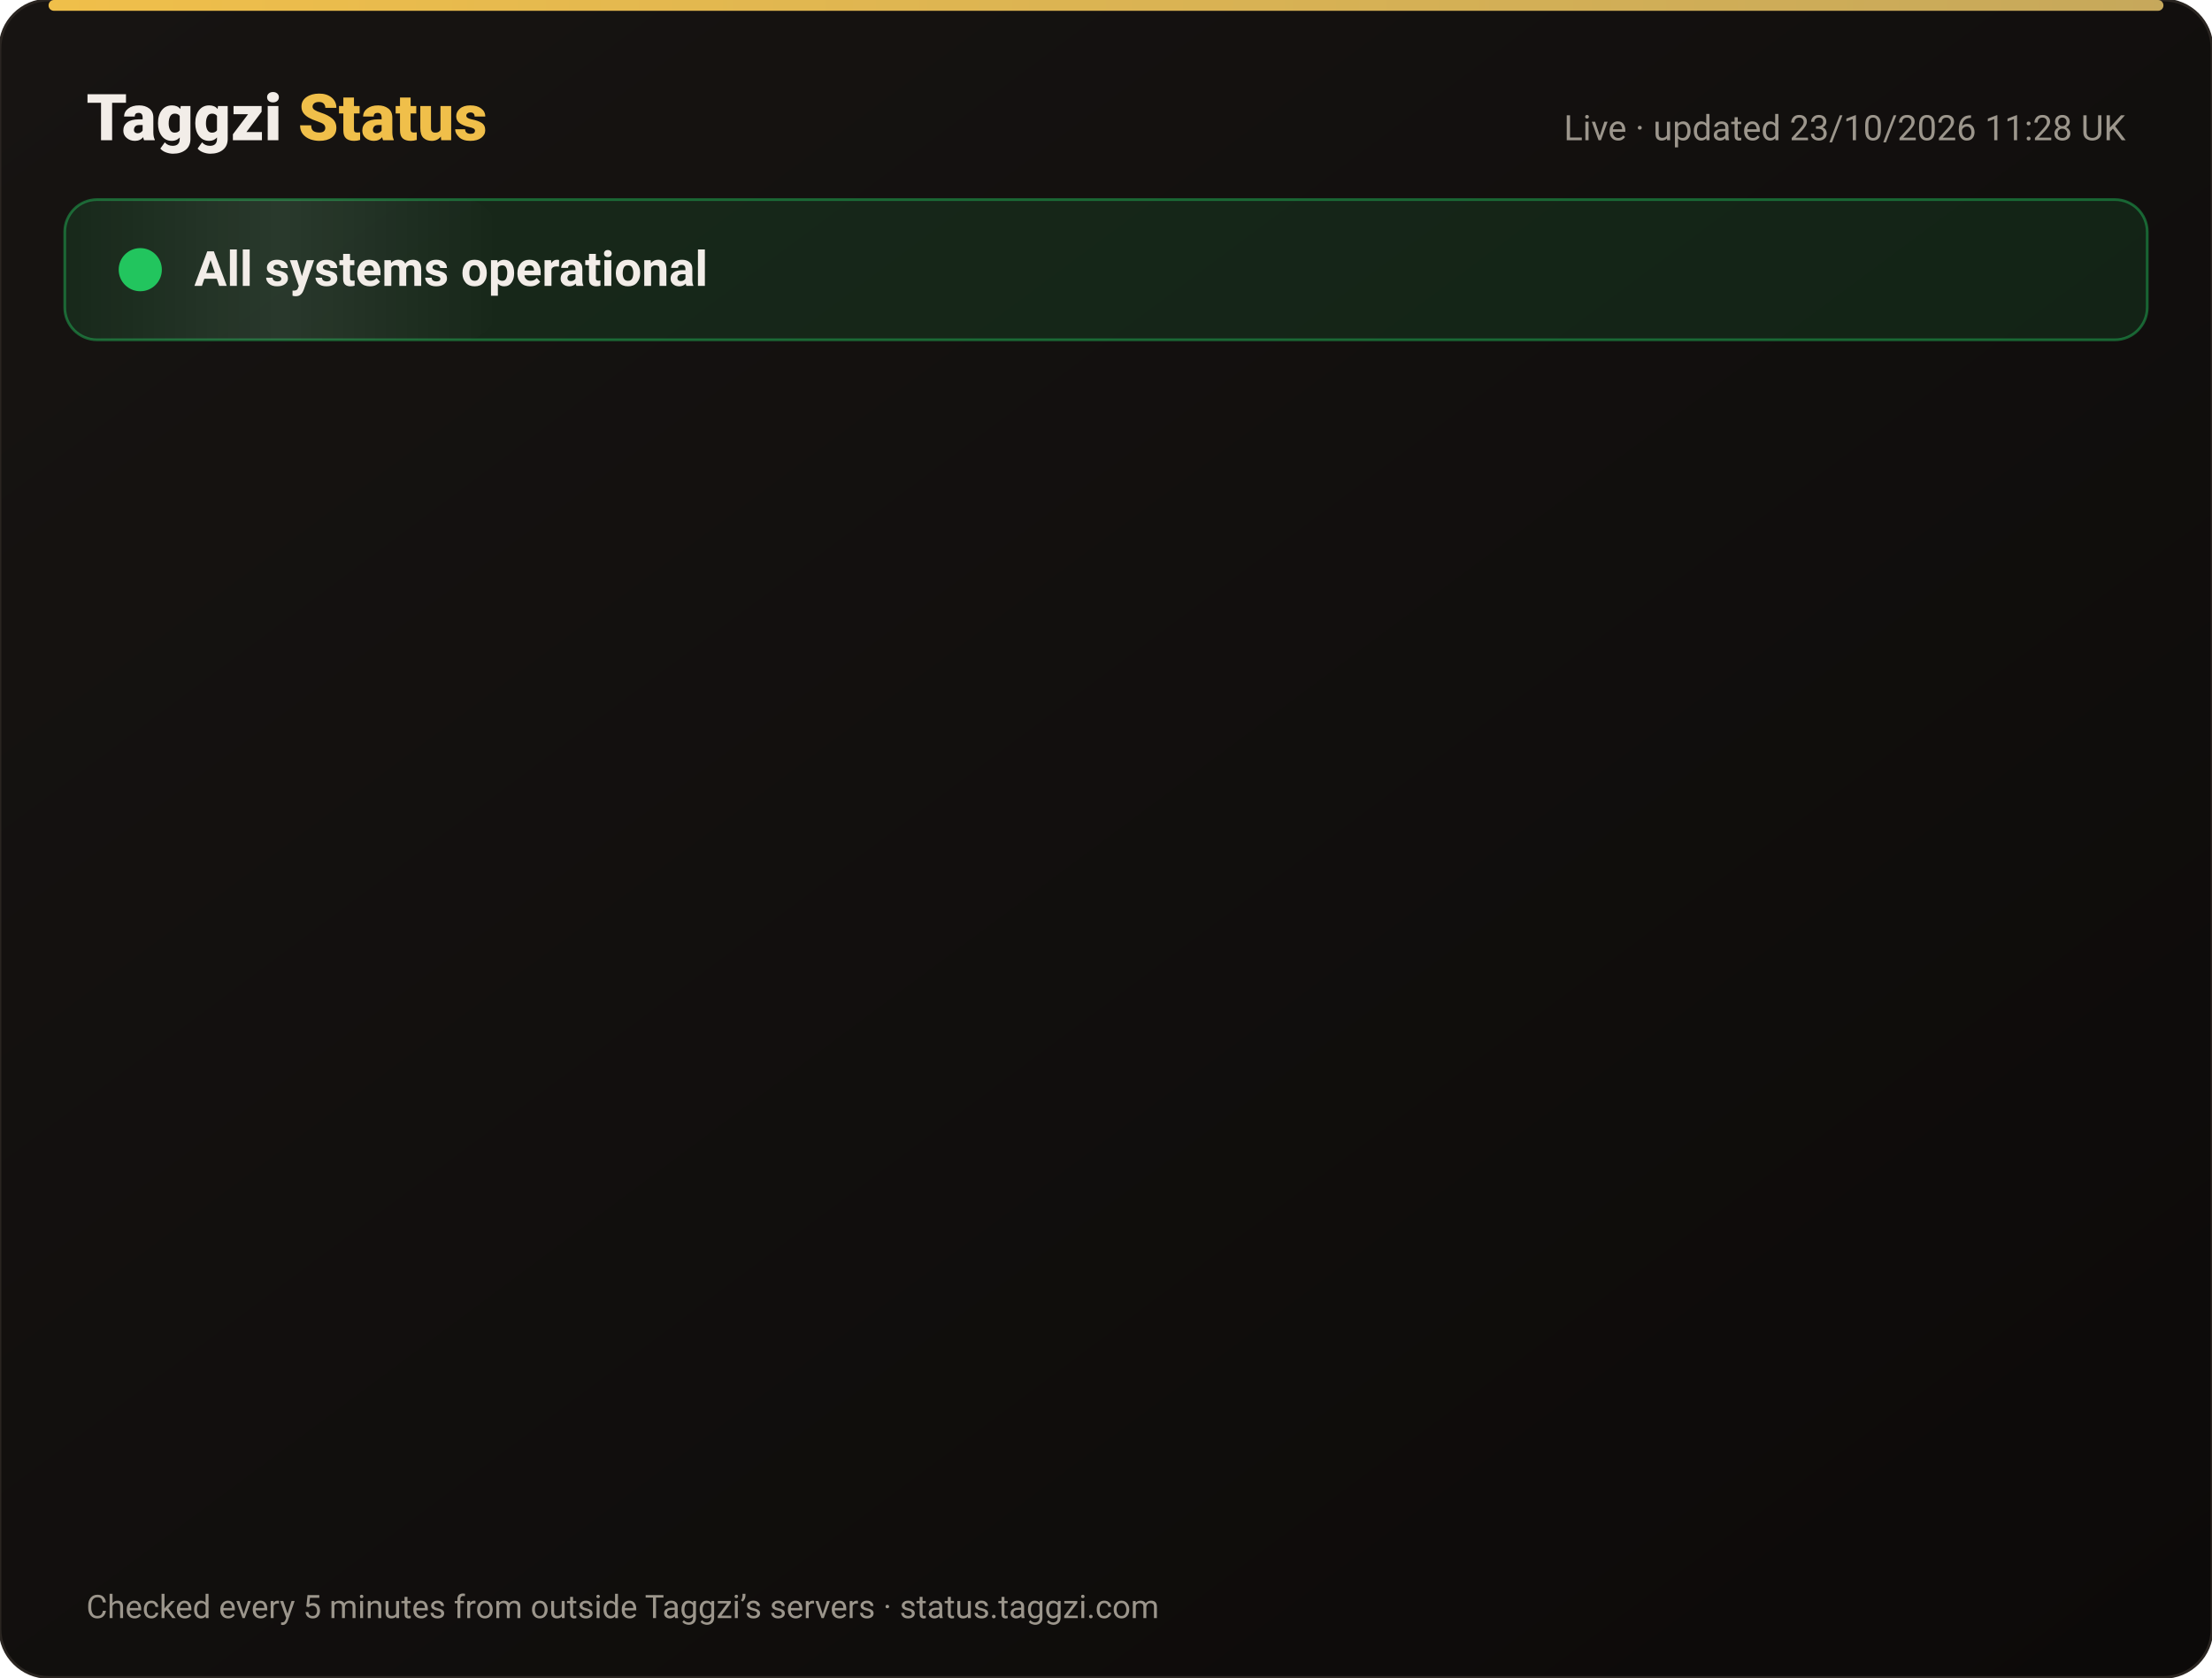
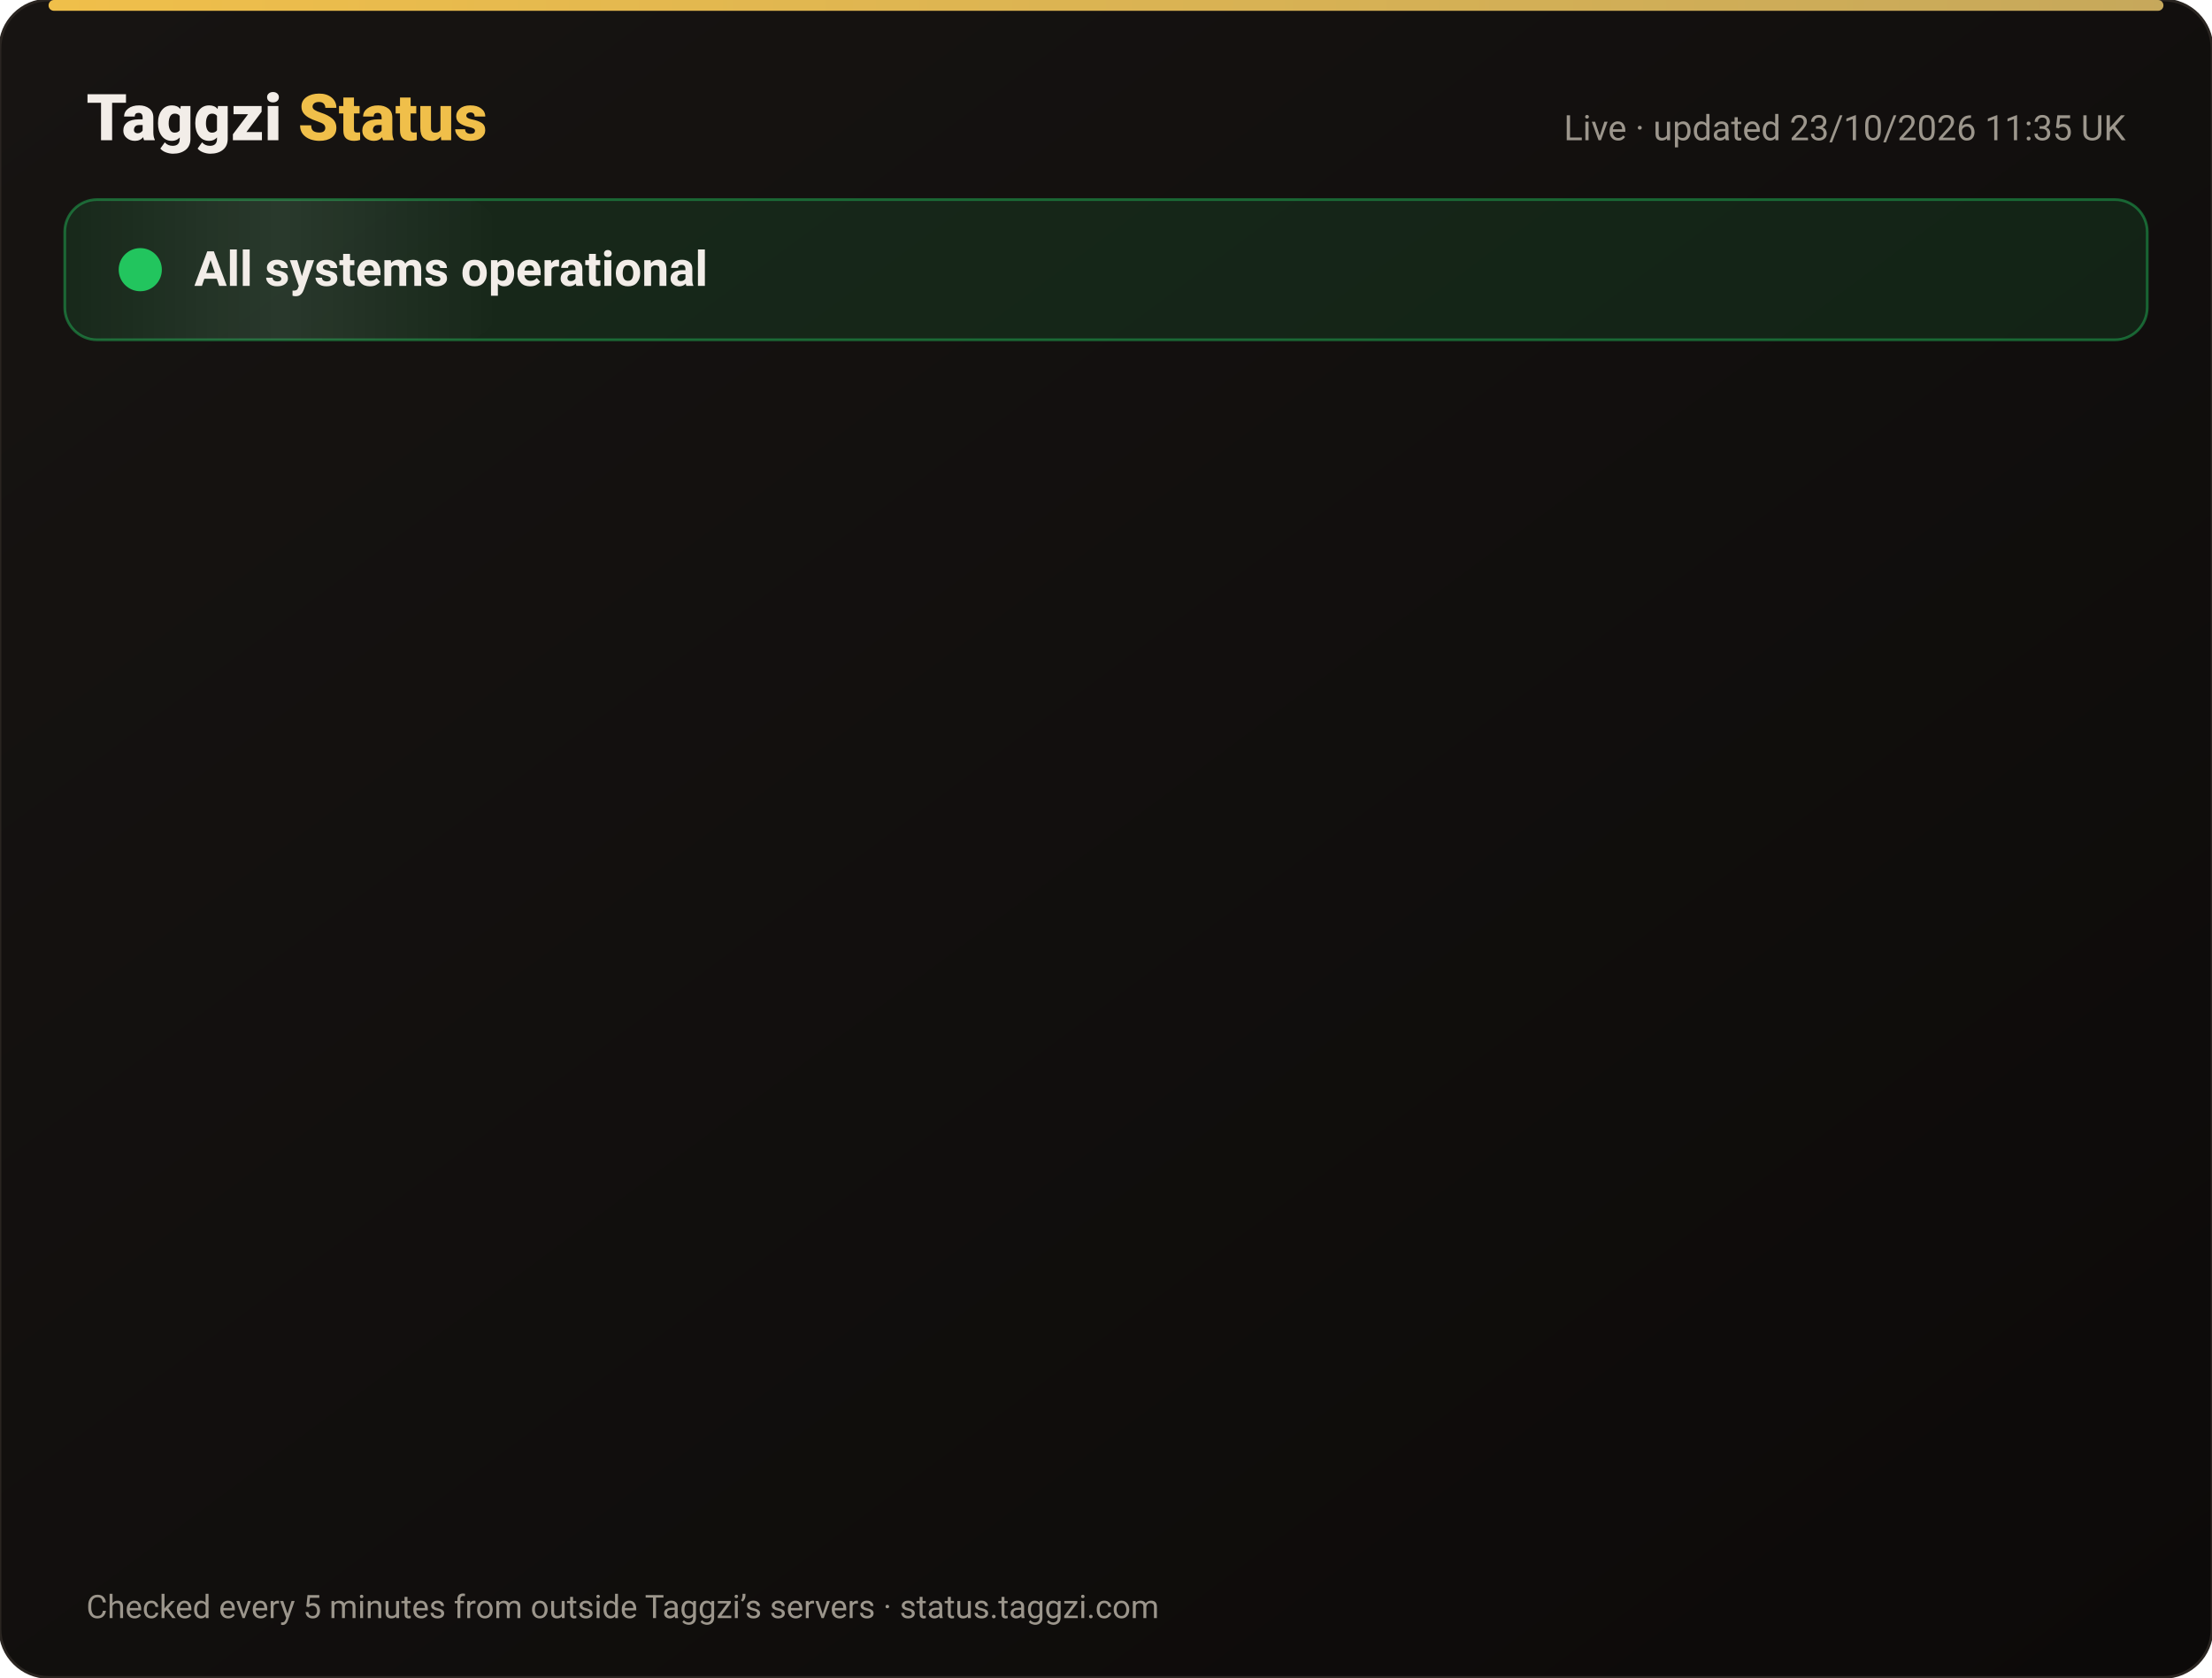
<svg xmlns="http://www.w3.org/2000/svg" width="820" height="622" viewBox="0 0 820 622" font-family="-apple-system,Segoe UI,Roboto,Helvetica,Arial,sans-serif">
  <defs>
    <linearGradient id="bg" x1="0" y1="0" x2="1" y2="1">
      <stop offset="0" stop-color="#171412" />
      <stop offset="1" stop-color="#0C0A09" />
    </linearGradient>
    <linearGradient id="gold" x1="0" x2="1">
      <stop offset="0" stop-color="#F0BF4A" />
      <stop offset="1" stop-color="#c6a85b" />
    </linearGradient>
    <linearGradient id="shine" x1="0" x2="1">
      <stop offset="0" stop-color="#fff" stop-opacity="0" />
      <stop offset=".5" stop-color="#fff" stop-opacity=".08" />
      <stop offset="1" stop-color="#fff" stop-opacity="0" />
    </linearGradient>
  </defs>
  <rect width="820" height="622" rx="18" fill="url(#bg)" stroke="#2a2521" />
  <rect x="18" y="0" width="784" height="4" rx="2" fill="url(#gold)" />
  <text x="32" y="52" font-size="24" font-weight="800" fill="#F2EDE8">Taggzi <tspan fill="#F0BF4A">Status</tspan>
  </text>
-   <text x="788" y="52" font-size="13" fill="#9C968C" text-anchor="end">Live · updated 23/10/2026 11:28 UK</text>
+   <text x="788" y="52" font-size="13" fill="#9C968C" text-anchor="end">Live · updated 23/10/2026 11:35 UK</text>
  <rect x="24" y="74" width="772" height="52" rx="12" fill="#22c55e" fill-opacity=".12" stroke="#22c55e" stroke-opacity=".45" />
  <rect x="24" y="74" width="160" height="52" rx="12" fill="url(#shine)">
    <animate attributeName="x" from="-160" to="820" dur="4s" repeatCount="indefinite" />
  </rect>
  <circle cx="52" cy="100" r="7" fill="#22c55e" />
  <circle cx="52" cy="100" r="7" fill="none" stroke="#22c55e" stroke-width="2">
    <animate attributeName="r" values="7;15;7" dur="2s" repeatCount="indefinite" />
    <animate attributeName="opacity" values=".9;0;.9" dur="2s" repeatCount="indefinite" />
  </circle>
  <text x="72" y="106" font-size="18" font-weight="700" fill="#F2EDE8">All systems operational</text>
  <g opacity="0">
    <animate attributeName="opacity" from="0" to="1" begin="0.00s" dur=".6s" fill="freeze" />
    <line x1="32" y1="188" x2="788" y2="188" stroke="#2a2521" />
    <circle cx="44" cy="166" r="6" fill="#22c55e">
      <animate attributeName="opacity" values="1;.45;1" dur="2.4s" begin="0.00s" repeatCount="indefinite" />
    </circle>
    <text x="62" y="171" font-size="15" font-weight="650" fill="#F2EDE8">Website</text>
    <text x="630" y="171" font-size="13" fill="#9C968C" text-anchor="end">100.00% uptime</text>
    <rect x="648" y="154" width="140" height="24" rx="12" fill="#22c55e" fill-opacity=".14" stroke="#22c55e" stroke-opacity=".5" />
    <text x="718" y="171" font-size="12" font-weight="700" fill="#22c55e" text-anchor="middle">Operational</text>
  </g>
  <g opacity="0">
    <animate attributeName="opacity" from="0" to="1" begin="0.15s" dur=".6s" fill="freeze" />
    <line x1="32" y1="234" x2="788" y2="234" stroke="#2a2521" />
    <circle cx="44" cy="212" r="6" fill="#22c55e">
      <animate attributeName="opacity" values="1;.45;1" dur="2.4s" begin="0.15s" repeatCount="indefinite" />
    </circle>
    <text x="62" y="217" font-size="15" font-weight="650" fill="#F2EDE8">Tag scans</text>
    <text x="630" y="217" font-size="13" fill="#9C968C" text-anchor="end">100.00% uptime</text>
    <rect x="648" y="200" width="140" height="24" rx="12" fill="#22c55e" fill-opacity=".14" stroke="#22c55e" stroke-opacity=".5" />
    <text x="718" y="217" font-size="12" font-weight="700" fill="#22c55e" text-anchor="middle">Operational</text>
  </g>
  <g opacity="0">
    <animate attributeName="opacity" from="0" to="1" begin="0.30s" dur=".6s" fill="freeze" />
    <line x1="32" y1="280" x2="788" y2="280" stroke="#2a2521" />
    <circle cx="44" cy="258" r="6" fill="#22c55e">
      <animate attributeName="opacity" values="1;.45;1" dur="2.4s" begin="0.30s" repeatCount="indefinite" />
    </circle>
    <text x="62" y="263" font-size="15" font-weight="650" fill="#F2EDE8">Manual tag lookup</text>
    <text x="630" y="263" font-size="13" fill="#9C968C" text-anchor="end">100.00% uptime</text>
    <rect x="648" y="246" width="140" height="24" rx="12" fill="#22c55e" fill-opacity=".14" stroke="#22c55e" stroke-opacity=".5" />
    <text x="718" y="263" font-size="12" font-weight="700" fill="#22c55e" text-anchor="middle">Operational</text>
  </g>
  <g opacity="0">
    <animate attributeName="opacity" from="0" to="1" begin="0.45s" dur=".6s" fill="freeze" />
    <line x1="32" y1="326" x2="788" y2="326" stroke="#2a2521" />
    <circle cx="44" cy="304" r="6" fill="#22c55e">
      <animate attributeName="opacity" values="1;.45;1" dur="2.4s" begin="0.45s" repeatCount="indefinite" />
    </circle>
    <text x="62" y="309" font-size="15" font-weight="650" fill="#F2EDE8">App &amp; login</text>
    <text x="630" y="309" font-size="13" fill="#9C968C" text-anchor="end">100.00% uptime</text>
    <rect x="648" y="292" width="140" height="24" rx="12" fill="#22c55e" fill-opacity=".14" stroke="#22c55e" stroke-opacity=".5" />
    <text x="718" y="309" font-size="12" font-weight="700" fill="#22c55e" text-anchor="middle">Operational</text>
  </g>
  <g opacity="0">
    <animate attributeName="opacity" from="0" to="1" begin="0.60s" dur=".6s" fill="freeze" />
    <line x1="32" y1="372" x2="788" y2="372" stroke="#2a2521" />
    <circle cx="44" cy="350" r="6" fill="#22c55e">
      <animate attributeName="opacity" values="1;.45;1" dur="2.4s" begin="0.60s" repeatCount="indefinite" />
    </circle>
    <text x="62" y="355" font-size="15" font-weight="650" fill="#F2EDE8">Community alerts</text>
    <text x="630" y="355" font-size="13" fill="#9C968C" text-anchor="end">100.00% uptime</text>
    <rect x="648" y="338" width="140" height="24" rx="12" fill="#22c55e" fill-opacity=".14" stroke="#22c55e" stroke-opacity=".5" />
    <text x="718" y="355" font-size="12" font-weight="700" fill="#22c55e" text-anchor="middle">Operational</text>
  </g>
  <g opacity="0">
    <animate attributeName="opacity" from="0" to="1" begin="0.75s" dur=".6s" fill="freeze" />
    <line x1="32" y1="418" x2="788" y2="418" stroke="#2a2521" />
    <circle cx="44" cy="396" r="6" fill="#22c55e">
      <animate attributeName="opacity" values="1;.45;1" dur="2.4s" begin="0.75s" repeatCount="indefinite" />
    </circle>
    <text x="62" y="401" font-size="15" font-weight="650" fill="#F2EDE8">Private calling</text>
    <text x="630" y="401" font-size="13" fill="#9C968C" text-anchor="end">100.00% uptime</text>
    <rect x="648" y="384" width="140" height="24" rx="12" fill="#22c55e" fill-opacity=".14" stroke="#22c55e" stroke-opacity=".5" />
    <text x="718" y="401" font-size="12" font-weight="700" fill="#22c55e" text-anchor="middle">Operational</text>
  </g>
  <g opacity="0">
    <animate attributeName="opacity" from="0" to="1" begin="0.90s" dur=".6s" fill="freeze" />
    <line x1="32" y1="464" x2="788" y2="464" stroke="#2a2521" />
    <circle cx="44" cy="442" r="6" fill="#22c55e">
      <animate attributeName="opacity" values="1;.45;1" dur="2.4s" begin="0.90s" repeatCount="indefinite" />
    </circle>
    <text x="62" y="447" font-size="15" font-weight="650" fill="#F2EDE8">Payments</text>
    <text x="630" y="447" font-size="13" fill="#9C968C" text-anchor="end">99.99% uptime</text>
    <rect x="648" y="430" width="140" height="24" rx="12" fill="#22c55e" fill-opacity=".14" stroke="#22c55e" stroke-opacity=".5" />
    <text x="718" y="447" font-size="12" font-weight="700" fill="#22c55e" text-anchor="middle">Operational</text>
  </g>
  <g opacity="0">
    <animate attributeName="opacity" from="0" to="1" begin="1.05s" dur=".6s" fill="freeze" />
    <line x1="32" y1="510" x2="788" y2="510" stroke="#2a2521" />
    <circle cx="44" cy="488" r="6" fill="#22c55e">
      <animate attributeName="opacity" values="1;.45;1" dur="2.4s" begin="1.05s" repeatCount="indefinite" />
    </circle>
    <text x="62" y="493" font-size="15" font-weight="650" fill="#F2EDE8">Email &amp; support</text>
    <text x="630" y="493" font-size="13" fill="#9C968C" text-anchor="end">100.00% uptime</text>
    <rect x="648" y="476" width="140" height="24" rx="12" fill="#22c55e" fill-opacity=".14" stroke="#22c55e" stroke-opacity=".5" />
    <text x="718" y="493" font-size="12" font-weight="700" fill="#22c55e" text-anchor="middle">Operational</text>
  </g>
  <g opacity="0">
    <animate attributeName="opacity" from="0" to="1" begin="1.20s" dur=".6s" fill="freeze" />
    <line x1="32" y1="556" x2="788" y2="556" stroke="#2a2521" />
    <circle cx="44" cy="534" r="6" fill="#22c55e">
      <animate attributeName="opacity" values="1;.45;1" dur="2.4s" begin="1.20s" repeatCount="indefinite" />
    </circle>
    <text x="62" y="539" font-size="15" font-weight="650" fill="#F2EDE8">Secure connection (SSL)</text>
    <text x="630" y="539" font-size="13" fill="#9C968C" text-anchor="end">100.00% uptime</text>
    <rect x="648" y="522" width="140" height="24" rx="12" fill="#22c55e" fill-opacity=".14" stroke="#22c55e" stroke-opacity=".5" />
    <text x="718" y="539" font-size="12" font-weight="700" fill="#22c55e" text-anchor="middle">Operational</text>
  </g>
  <text x="32" y="600" font-size="12" fill="#9C968C">Checked every 5 minutes from outside Taggzi’s servers · status.taggzi.com</text>
</svg>
